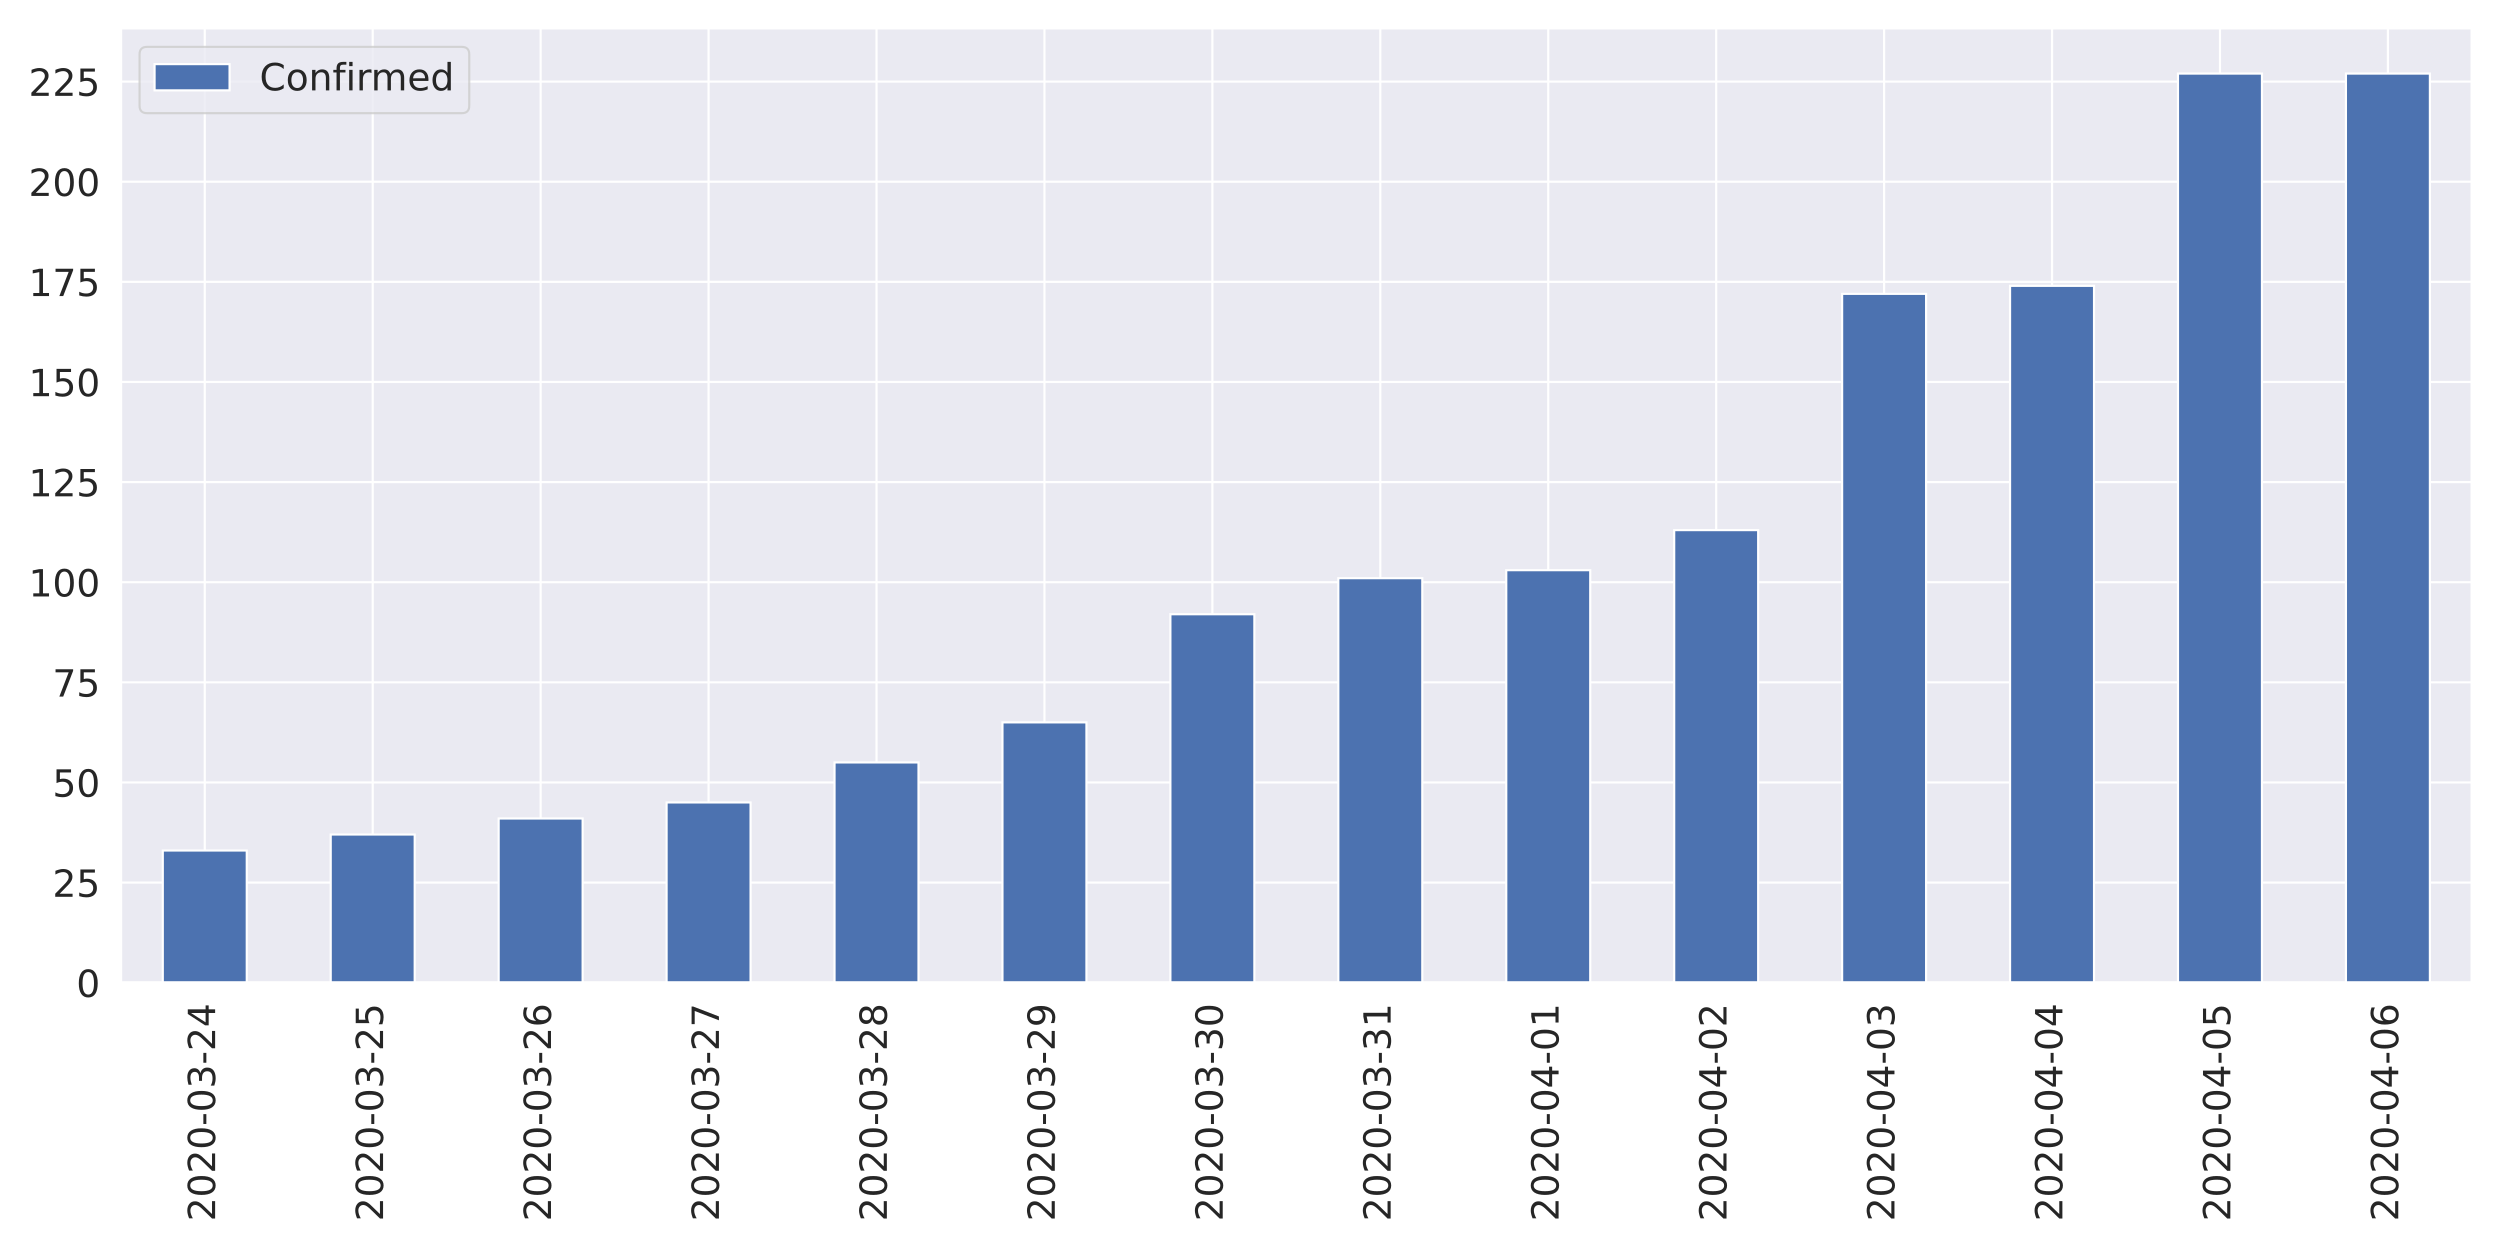
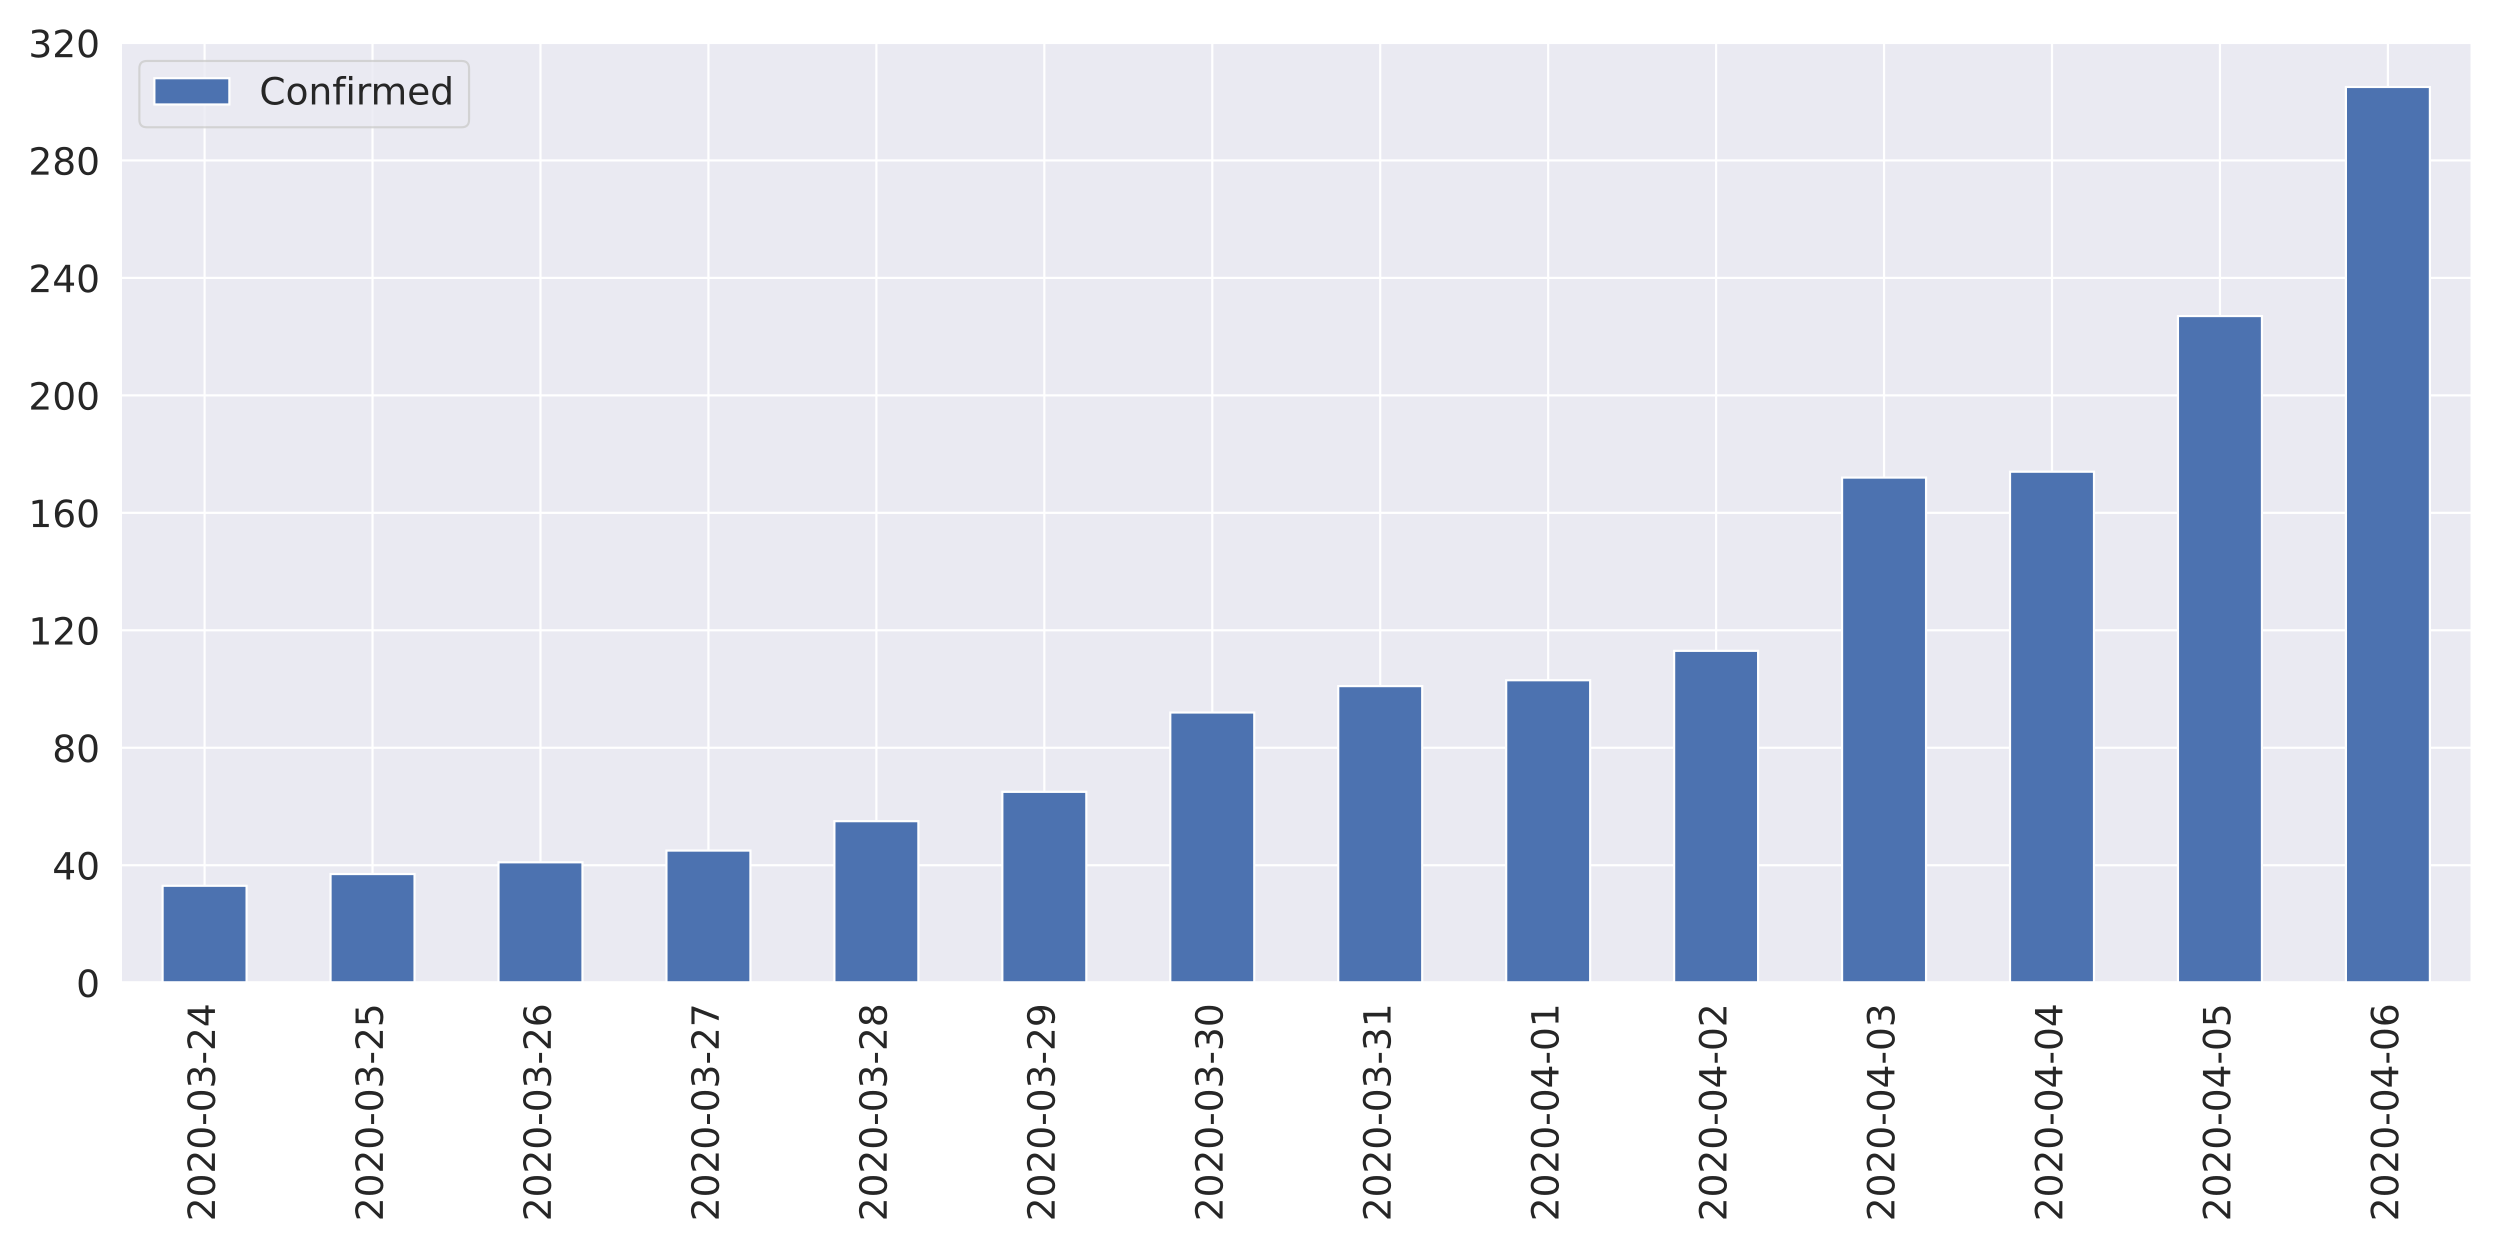
<svg xmlns="http://www.w3.org/2000/svg" xmlns:xlink="http://www.w3.org/1999/xlink" height="576pt" version="1.1" viewBox="0 0 1152 576" width="1152pt">
  <defs>
    <style type="text/css">
*{stroke-linecap:butt;stroke-linejoin:round;}
  </style>
  </defs>
  <g id="figure_1">
    <g id="patch_1">
      <path d="M 0 576  L 1152 576  L 1152 0  L 0 0  z " style="fill:#ffffff;" />
    </g>
    <g id="axes_1">
      <g id="patch_2">
-         <path d="M 55.67 452.83  L 1139.04 452.83  L 1139.04 12.96  L 55.67 12.96  z " style="fill:#eaeaf2;" />
+         <path d="M 55.58 452.83  L 1139.04 452.83  L 1139.04 19.454  L 55.58 19.454  z " style="fill:#eaeaf2;" />
      </g>
      <g id="matplotlib.axis_1">
        <g id="xtick_1">
          <g id="line2d_1">
-             <path clip-path="url(#p32ae984a57)" d="M 94.362 452.83  L 94.362 12.96  " style="fill:none;stroke:#ffffff;stroke-linecap:round;" />
+             <path clip-path="url(#p9ba14b7aa2)" d="M 94.275 452.83  L 94.275 19.454  " style="fill:none;stroke:#ffffff;stroke-linecap:round;" />
          </g>
          <g id="text_1">
            <defs>
              <path d="M 19.188 8.297  L 53.609 8.297  L 53.609 0  L 7.328 0  L 7.328 8.297  Q 12.938 14.109 22.625 23.891  Q 32.328 33.688 34.812 36.531  Q 39.547 41.844 41.422 45.531  Q 43.312 49.219 43.312 52.781  Q 43.312 58.594 39.234 62.25  Q 35.156 65.922 28.609 65.922  Q 23.969 65.922 18.812 64.312  Q 13.672 62.703 7.812 59.422  L 7.812 69.391  Q 13.766 71.781 18.938 73  Q 24.125 74.219 28.422 74.219  Q 39.75 74.219 46.484 68.547  Q 53.219 62.891 53.219 53.422  Q 53.219 48.922 51.531 44.891  Q 49.859 40.875 45.406 35.406  Q 44.188 33.984 37.641 27.219  Q 31.109 20.453 19.188 8.297  z " id="DejaVuSans-50" />
              <path d="M 31.781 66.406  Q 24.172 66.406 20.328 58.906  Q 16.5 51.422 16.5 36.375  Q 16.5 21.391 20.328 13.891  Q 24.172 6.391 31.781 6.391  Q 39.453 6.391 43.281 13.891  Q 47.125 21.391 47.125 36.375  Q 47.125 51.422 43.281 58.906  Q 39.453 66.406 31.781 66.406  z M 31.781 74.219  Q 44.047 74.219 50.516 64.516  Q 56.984 54.828 56.984 36.375  Q 56.984 17.969 50.516 8.266  Q 44.047 -1.422 31.781 -1.422  Q 19.531 -1.422 13.062 8.266  Q 6.594 17.969 6.594 36.375  Q 6.594 54.828 13.062 64.516  Q 19.531 74.219 31.781 74.219  z " id="DejaVuSans-48" />
              <path d="M 4.891 31.391  L 31.203 31.391  L 31.203 23.391  L 4.891 23.391  z " id="DejaVuSans-45" />
              <path d="M 40.578 39.312  Q 47.656 37.797 51.625 33  Q 55.609 28.219 55.609 21.188  Q 55.609 10.406 48.188 4.484  Q 40.766 -1.422 27.094 -1.422  Q 22.516 -1.422 17.656 -0.516  Q 12.797 0.391 7.625 2.203  L 7.625 11.719  Q 11.719 9.328 16.594 8.109  Q 21.484 6.891 26.812 6.891  Q 36.078 6.891 40.938 10.547  Q 45.797 14.203 45.797 21.188  Q 45.797 27.641 41.281 31.266  Q 36.766 34.906 28.719 34.906  L 20.219 34.906  L 20.219 43.016  L 29.109 43.016  Q 36.375 43.016 40.234 45.922  Q 44.094 48.828 44.094 54.297  Q 44.094 59.906 40.109 62.906  Q 36.141 65.922 28.719 65.922  Q 24.656 65.922 20.016 65.031  Q 15.375 64.156 9.812 62.312  L 9.812 71.094  Q 15.438 72.656 20.344 73.438  Q 25.25 74.219 29.594 74.219  Q 40.828 74.219 47.359 69.109  Q 53.906 64.016 53.906 55.328  Q 53.906 49.266 50.438 45.094  Q 46.969 40.922 40.578 39.312  z " id="DejaVuSans-51" />
              <path d="M 37.797 64.312  L 12.891 25.391  L 37.797 25.391  z M 35.203 72.906  L 47.609 72.906  L 47.609 25.391  L 58.016 25.391  L 58.016 17.188  L 47.609 17.188  L 47.609 0  L 37.797 0  L 37.797 17.188  L 4.891 17.188  L 4.891 26.703  z " id="DejaVuSans-52" />
            </defs>
-             <g style="fill:#262626;" transform="translate(99.12999 562.7538)rotate(-90)scale(0.1728 -0.1728)">
+             <g style="fill:#262626;" transform="translate(99.0432 562.7538)rotate(-90)scale(0.1728 -0.1728)">
              <use xlink:href="#DejaVuSans-50" />
              <use x="63.623" xlink:href="#DejaVuSans-48" />
              <use x="127.246" xlink:href="#DejaVuSans-50" />
              <use x="190.869" xlink:href="#DejaVuSans-48" />
              <use x="254.492" xlink:href="#DejaVuSans-45" />
              <use x="290.576" xlink:href="#DejaVuSans-48" />
              <use x="354.199" xlink:href="#DejaVuSans-51" />
              <use x="417.822" xlink:href="#DejaVuSans-45" />
              <use x="453.906" xlink:href="#DejaVuSans-50" />
              <use x="517.529" xlink:href="#DejaVuSans-52" />
            </g>
          </g>
        </g>
        <g id="xtick_2">
          <g id="line2d_2">
-             <path clip-path="url(#p32ae984a57)" d="M 171.745 452.83  L 171.745 12.96  " style="fill:none;stroke:#ffffff;stroke-linecap:round;" />
+             <path clip-path="url(#p9ba14b7aa2)" d="M 171.665 452.83  L 171.665 19.454  " style="fill:none;stroke:#ffffff;stroke-linecap:round;" />
          </g>
          <g id="text_2">
            <defs>
              <path d="M 10.797 72.906  L 49.516 72.906  L 49.516 64.594  L 19.828 64.594  L 19.828 46.734  Q 21.969 47.469 24.109 47.828  Q 26.266 48.188 28.422 48.188  Q 40.625 48.188 47.75 41.5  Q 54.891 34.812 54.891 23.391  Q 54.891 11.625 47.562 5.094  Q 40.234 -1.422 26.906 -1.422  Q 22.312 -1.422 17.547 -0.641  Q 12.797 0.141 7.719 1.703  L 7.719 11.625  Q 12.109 9.234 16.797 8.062  Q 21.484 6.891 26.703 6.891  Q 35.156 6.891 40.078 11.328  Q 45.016 15.766 45.016 23.391  Q 45.016 31 40.078 35.438  Q 35.156 39.891 26.703 39.891  Q 22.75 39.891 18.812 39.016  Q 14.891 38.141 10.797 36.281  z " id="DejaVuSans-53" />
            </defs>
-             <g style="fill:#262626;" transform="translate(176.5136 562.7538)rotate(-90)scale(0.1728 -0.1728)">
+             <g style="fill:#262626;" transform="translate(176.4332 562.7538)rotate(-90)scale(0.1728 -0.1728)">
              <use xlink:href="#DejaVuSans-50" />
              <use x="63.623" xlink:href="#DejaVuSans-48" />
              <use x="127.246" xlink:href="#DejaVuSans-50" />
              <use x="190.869" xlink:href="#DejaVuSans-48" />
              <use x="254.492" xlink:href="#DejaVuSans-45" />
              <use x="290.576" xlink:href="#DejaVuSans-48" />
              <use x="354.199" xlink:href="#DejaVuSans-51" />
              <use x="417.822" xlink:href="#DejaVuSans-45" />
              <use x="453.906" xlink:href="#DejaVuSans-50" />
              <use x="517.529" xlink:href="#DejaVuSans-53" />
            </g>
          </g>
        </g>
        <g id="xtick_3">
          <g id="line2d_3">
-             <path clip-path="url(#p32ae984a57)" d="M 249.129 452.83  L 249.129 12.96  " style="fill:none;stroke:#ffffff;stroke-linecap:round;" />
+             <path clip-path="url(#p9ba14b7aa2)" d="M 249.055 452.83  L 249.055 19.454  " style="fill:none;stroke:#ffffff;stroke-linecap:round;" />
          </g>
          <g id="text_3">
            <defs>
              <path d="M 33.016 40.375  Q 26.375 40.375 22.484 35.828  Q 18.609 31.297 18.609 23.391  Q 18.609 15.531 22.484 10.953  Q 26.375 6.391 33.016 6.391  Q 39.656 6.391 43.531 10.953  Q 47.406 15.531 47.406 23.391  Q 47.406 31.297 43.531 35.828  Q 39.656 40.375 33.016 40.375  z M 52.594 71.297  L 52.594 62.312  Q 48.875 64.062 45.094 64.984  Q 41.312 65.922 37.594 65.922  Q 27.828 65.922 22.672 59.328  Q 17.531 52.734 16.797 39.406  Q 19.672 43.656 24.016 45.922  Q 28.375 48.188 33.594 48.188  Q 44.578 48.188 50.953 41.516  Q 57.328 34.859 57.328 23.391  Q 57.328 12.156 50.688 5.359  Q 44.047 -1.422 33.016 -1.422  Q 20.359 -1.422 13.672 8.266  Q 6.984 17.969 6.984 36.375  Q 6.984 53.656 15.188 63.938  Q 23.391 74.219 37.203 74.219  Q 40.922 74.219 44.703 73.484  Q 48.484 72.75 52.594 71.297  z " id="DejaVuSans-54" />
            </defs>
-             <g style="fill:#262626;" transform="translate(253.8971 562.7538)rotate(-90)scale(0.1728 -0.1728)">
+             <g style="fill:#262626;" transform="translate(253.8232 562.7538)rotate(-90)scale(0.1728 -0.1728)">
              <use xlink:href="#DejaVuSans-50" />
              <use x="63.623" xlink:href="#DejaVuSans-48" />
              <use x="127.246" xlink:href="#DejaVuSans-50" />
              <use x="190.869" xlink:href="#DejaVuSans-48" />
              <use x="254.492" xlink:href="#DejaVuSans-45" />
              <use x="290.576" xlink:href="#DejaVuSans-48" />
              <use x="354.199" xlink:href="#DejaVuSans-51" />
              <use x="417.822" xlink:href="#DejaVuSans-45" />
              <use x="453.906" xlink:href="#DejaVuSans-50" />
              <use x="517.529" xlink:href="#DejaVuSans-54" />
            </g>
          </g>
        </g>
        <g id="xtick_4">
          <g id="line2d_4">
-             <path clip-path="url(#p32ae984a57)" d="M 326.512 452.83  L 326.512 12.96  " style="fill:none;stroke:#ffffff;stroke-linecap:round;" />
+             <path clip-path="url(#p9ba14b7aa2)" d="M 326.445 452.83  L 326.445 19.454  " style="fill:none;stroke:#ffffff;stroke-linecap:round;" />
          </g>
          <g id="text_4">
            <defs>
              <path d="M 8.203 72.906  L 55.078 72.906  L 55.078 68.703  L 28.609 0  L 18.312 0  L 43.219 64.594  L 8.203 64.594  z " id="DejaVuSans-55" />
            </defs>
-             <g style="fill:#262626;" transform="translate(331.2807 562.7538)rotate(-90)scale(0.1728 -0.1728)">
+             <g style="fill:#262626;" transform="translate(331.2132 562.7538)rotate(-90)scale(0.1728 -0.1728)">
              <use xlink:href="#DejaVuSans-50" />
              <use x="63.623" xlink:href="#DejaVuSans-48" />
              <use x="127.246" xlink:href="#DejaVuSans-50" />
              <use x="190.869" xlink:href="#DejaVuSans-48" />
              <use x="254.492" xlink:href="#DejaVuSans-45" />
              <use x="290.576" xlink:href="#DejaVuSans-48" />
              <use x="354.199" xlink:href="#DejaVuSans-51" />
              <use x="417.822" xlink:href="#DejaVuSans-45" />
              <use x="453.906" xlink:href="#DejaVuSans-50" />
              <use x="517.529" xlink:href="#DejaVuSans-55" />
            </g>
          </g>
        </g>
        <g id="xtick_5">
          <g id="line2d_5">
-             <path clip-path="url(#p32ae984a57)" d="M 403.896 452.83  L 403.896 12.96  " style="fill:none;stroke:#ffffff;stroke-linecap:round;" />
+             <path clip-path="url(#p9ba14b7aa2)" d="M 403.835 452.83  L 403.835 19.454  " style="fill:none;stroke:#ffffff;stroke-linecap:round;" />
          </g>
          <g id="text_5">
            <defs>
              <path d="M 31.781 34.625  Q 24.75 34.625 20.719 30.859  Q 16.703 27.094 16.703 20.516  Q 16.703 13.922 20.719 10.156  Q 24.75 6.391 31.781 6.391  Q 38.812 6.391 42.859 10.172  Q 46.922 13.969 46.922 20.516  Q 46.922 27.094 42.891 30.859  Q 38.875 34.625 31.781 34.625  z M 21.922 38.812  Q 15.578 40.375 12.031 44.719  Q 8.5 49.078 8.5 55.328  Q 8.5 64.062 14.719 69.141  Q 20.953 74.219 31.781 74.219  Q 42.672 74.219 48.875 69.141  Q 55.078 64.062 55.078 55.328  Q 55.078 49.078 51.531 44.719  Q 48 40.375 41.703 38.812  Q 48.828 37.156 52.797 32.312  Q 56.781 27.484 56.781 20.516  Q 56.781 9.906 50.312 4.234  Q 43.844 -1.422 31.781 -1.422  Q 19.734 -1.422 13.25 4.234  Q 6.781 9.906 6.781 20.516  Q 6.781 27.484 10.781 32.312  Q 14.797 37.156 21.922 38.812  z M 18.312 54.391  Q 18.312 48.734 21.844 45.562  Q 25.391 42.391 31.781 42.391  Q 38.141 42.391 41.719 45.562  Q 45.312 48.734 45.312 54.391  Q 45.312 60.062 41.719 63.234  Q 38.141 66.406 31.781 66.406  Q 25.391 66.406 21.844 63.234  Q 18.312 60.062 18.312 54.391  z " id="DejaVuSans-56" />
            </defs>
-             <g style="fill:#262626;" transform="translate(408.6643 562.7538)rotate(-90)scale(0.1728 -0.1728)">
+             <g style="fill:#262626;" transform="translate(408.6032 562.7538)rotate(-90)scale(0.1728 -0.1728)">
              <use xlink:href="#DejaVuSans-50" />
              <use x="63.623" xlink:href="#DejaVuSans-48" />
              <use x="127.246" xlink:href="#DejaVuSans-50" />
              <use x="190.869" xlink:href="#DejaVuSans-48" />
              <use x="254.492" xlink:href="#DejaVuSans-45" />
              <use x="290.576" xlink:href="#DejaVuSans-48" />
              <use x="354.199" xlink:href="#DejaVuSans-51" />
              <use x="417.822" xlink:href="#DejaVuSans-45" />
              <use x="453.906" xlink:href="#DejaVuSans-50" />
              <use x="517.529" xlink:href="#DejaVuSans-56" />
            </g>
          </g>
        </g>
        <g id="xtick_6">
          <g id="line2d_6">
-             <path clip-path="url(#p32ae984a57)" d="M 481.28 452.83  L 481.28 12.96  " style="fill:none;stroke:#ffffff;stroke-linecap:round;" />
+             <path clip-path="url(#p9ba14b7aa2)" d="M 481.225 452.83  L 481.225 19.454  " style="fill:none;stroke:#ffffff;stroke-linecap:round;" />
          </g>
          <g id="text_6">
            <defs>
              <path d="M 10.984 1.516  L 10.984 10.5  Q 14.703 8.734 18.5 7.812  Q 22.312 6.891 25.984 6.891  Q 35.75 6.891 40.891 13.453  Q 46.047 20.016 46.781 33.406  Q 43.953 29.203 39.594 26.953  Q 35.25 24.703 29.984 24.703  Q 19.047 24.703 12.672 31.312  Q 6.297 37.938 6.297 49.422  Q 6.297 60.641 12.938 67.422  Q 19.578 74.219 30.609 74.219  Q 43.266 74.219 49.922 64.516  Q 56.594 54.828 56.594 36.375  Q 56.594 19.141 48.406 8.859  Q 40.234 -1.422 26.422 -1.422  Q 22.703 -1.422 18.891 -0.688  Q 15.094 0.047 10.984 1.516  z M 30.609 32.422  Q 37.25 32.422 41.125 36.953  Q 45.016 41.5 45.016 49.422  Q 45.016 57.281 41.125 61.844  Q 37.25 66.406 30.609 66.406  Q 23.969 66.406 20.094 61.844  Q 16.219 57.281 16.219 49.422  Q 16.219 41.5 20.094 36.953  Q 23.969 32.422 30.609 32.422  z " id="DejaVuSans-57" />
            </defs>
-             <g style="fill:#262626;" transform="translate(486.0478 562.7538)rotate(-90)scale(0.1728 -0.1728)">
+             <g style="fill:#262626;" transform="translate(485.9932 562.7538)rotate(-90)scale(0.1728 -0.1728)">
              <use xlink:href="#DejaVuSans-50" />
              <use x="63.623" xlink:href="#DejaVuSans-48" />
              <use x="127.246" xlink:href="#DejaVuSans-50" />
              <use x="190.869" xlink:href="#DejaVuSans-48" />
              <use x="254.492" xlink:href="#DejaVuSans-45" />
              <use x="290.576" xlink:href="#DejaVuSans-48" />
              <use x="354.199" xlink:href="#DejaVuSans-51" />
              <use x="417.822" xlink:href="#DejaVuSans-45" />
              <use x="453.906" xlink:href="#DejaVuSans-50" />
              <use x="517.529" xlink:href="#DejaVuSans-57" />
            </g>
          </g>
        </g>
        <g id="xtick_7">
          <g id="line2d_7">
-             <path clip-path="url(#p32ae984a57)" d="M 558.663 452.83  L 558.663 12.96  " style="fill:none;stroke:#ffffff;stroke-linecap:round;" />
+             <path clip-path="url(#p9ba14b7aa2)" d="M 558.615 452.83  L 558.615 19.454  " style="fill:none;stroke:#ffffff;stroke-linecap:round;" />
          </g>
          <g id="text_7">
-             <g style="fill:#262626;" transform="translate(563.4314 562.7538)rotate(-90)scale(0.1728 -0.1728)">
+             <g style="fill:#262626;" transform="translate(563.3832 562.7538)rotate(-90)scale(0.1728 -0.1728)">
              <use xlink:href="#DejaVuSans-50" />
              <use x="63.623" xlink:href="#DejaVuSans-48" />
              <use x="127.246" xlink:href="#DejaVuSans-50" />
              <use x="190.869" xlink:href="#DejaVuSans-48" />
              <use x="254.492" xlink:href="#DejaVuSans-45" />
              <use x="290.576" xlink:href="#DejaVuSans-48" />
              <use x="354.199" xlink:href="#DejaVuSans-51" />
              <use x="417.822" xlink:href="#DejaVuSans-45" />
              <use x="453.906" xlink:href="#DejaVuSans-51" />
              <use x="517.529" xlink:href="#DejaVuSans-48" />
            </g>
          </g>
        </g>
        <g id="xtick_8">
          <g id="line2d_8">
-             <path clip-path="url(#p32ae984a57)" d="M 636.047 452.83  L 636.047 12.96  " style="fill:none;stroke:#ffffff;stroke-linecap:round;" />
+             <path clip-path="url(#p9ba14b7aa2)" d="M 636.005 452.83  L 636.005 19.454  " style="fill:none;stroke:#ffffff;stroke-linecap:round;" />
          </g>
          <g id="text_8">
            <defs>
              <path d="M 12.406 8.297  L 28.516 8.297  L 28.516 63.922  L 10.984 60.406  L 10.984 69.391  L 28.422 72.906  L 38.281 72.906  L 38.281 8.297  L 54.391 8.297  L 54.391 0  L 12.406 0  z " id="DejaVuSans-49" />
            </defs>
-             <g style="fill:#262626;" transform="translate(640.815 562.7538)rotate(-90)scale(0.1728 -0.1728)">
+             <g style="fill:#262626;" transform="translate(640.7732 562.7538)rotate(-90)scale(0.1728 -0.1728)">
              <use xlink:href="#DejaVuSans-50" />
              <use x="63.623" xlink:href="#DejaVuSans-48" />
              <use x="127.246" xlink:href="#DejaVuSans-50" />
              <use x="190.869" xlink:href="#DejaVuSans-48" />
              <use x="254.492" xlink:href="#DejaVuSans-45" />
              <use x="290.576" xlink:href="#DejaVuSans-48" />
              <use x="354.199" xlink:href="#DejaVuSans-51" />
              <use x="417.822" xlink:href="#DejaVuSans-45" />
              <use x="453.906" xlink:href="#DejaVuSans-51" />
              <use x="517.529" xlink:href="#DejaVuSans-49" />
            </g>
          </g>
        </g>
        <g id="xtick_9">
          <g id="line2d_9">
-             <path clip-path="url(#p32ae984a57)" d="M 713.43 452.83  L 713.43 12.96  " style="fill:none;stroke:#ffffff;stroke-linecap:round;" />
+             <path clip-path="url(#p9ba14b7aa2)" d="M 713.395 452.83  L 713.395 19.454  " style="fill:none;stroke:#ffffff;stroke-linecap:round;" />
          </g>
          <g id="text_9">
-             <g style="fill:#262626;" transform="translate(718.1986 562.7538)rotate(-90)scale(0.1728 -0.1728)">
+             <g style="fill:#262626;" transform="translate(718.1632 562.7538)rotate(-90)scale(0.1728 -0.1728)">
              <use xlink:href="#DejaVuSans-50" />
              <use x="63.623" xlink:href="#DejaVuSans-48" />
              <use x="127.246" xlink:href="#DejaVuSans-50" />
              <use x="190.869" xlink:href="#DejaVuSans-48" />
              <use x="254.492" xlink:href="#DejaVuSans-45" />
              <use x="290.576" xlink:href="#DejaVuSans-48" />
              <use x="354.199" xlink:href="#DejaVuSans-52" />
              <use x="417.822" xlink:href="#DejaVuSans-45" />
              <use x="453.906" xlink:href="#DejaVuSans-48" />
              <use x="517.529" xlink:href="#DejaVuSans-49" />
            </g>
          </g>
        </g>
        <g id="xtick_10">
          <g id="line2d_10">
-             <path clip-path="url(#p32ae984a57)" d="M 790.814 452.83  L 790.814 12.96  " style="fill:none;stroke:#ffffff;stroke-linecap:round;" />
+             <path clip-path="url(#p9ba14b7aa2)" d="M 790.785 452.83  L 790.785 19.454  " style="fill:none;stroke:#ffffff;stroke-linecap:round;" />
          </g>
          <g id="text_10">
-             <g style="fill:#262626;" transform="translate(795.5821 562.7538)rotate(-90)scale(0.1728 -0.1728)">
+             <g style="fill:#262626;" transform="translate(795.5532 562.7538)rotate(-90)scale(0.1728 -0.1728)">
              <use xlink:href="#DejaVuSans-50" />
              <use x="63.623" xlink:href="#DejaVuSans-48" />
              <use x="127.246" xlink:href="#DejaVuSans-50" />
              <use x="190.869" xlink:href="#DejaVuSans-48" />
              <use x="254.492" xlink:href="#DejaVuSans-45" />
              <use x="290.576" xlink:href="#DejaVuSans-48" />
              <use x="354.199" xlink:href="#DejaVuSans-52" />
              <use x="417.822" xlink:href="#DejaVuSans-45" />
              <use x="453.906" xlink:href="#DejaVuSans-48" />
              <use x="517.529" xlink:href="#DejaVuSans-50" />
            </g>
          </g>
        </g>
        <g id="xtick_11">
          <g id="line2d_11">
-             <path clip-path="url(#p32ae984a57)" d="M 868.197 452.83  L 868.197 12.96  " style="fill:none;stroke:#ffffff;stroke-linecap:round;" />
+             <path clip-path="url(#p9ba14b7aa2)" d="M 868.175 452.83  L 868.175 19.454  " style="fill:none;stroke:#ffffff;stroke-linecap:round;" />
          </g>
          <g id="text_11">
-             <g style="fill:#262626;" transform="translate(872.9657 562.7538)rotate(-90)scale(0.1728 -0.1728)">
+             <g style="fill:#262626;" transform="translate(872.9432 562.7538)rotate(-90)scale(0.1728 -0.1728)">
              <use xlink:href="#DejaVuSans-50" />
              <use x="63.623" xlink:href="#DejaVuSans-48" />
              <use x="127.246" xlink:href="#DejaVuSans-50" />
              <use x="190.869" xlink:href="#DejaVuSans-48" />
              <use x="254.492" xlink:href="#DejaVuSans-45" />
              <use x="290.576" xlink:href="#DejaVuSans-48" />
              <use x="354.199" xlink:href="#DejaVuSans-52" />
              <use x="417.822" xlink:href="#DejaVuSans-45" />
              <use x="453.906" xlink:href="#DejaVuSans-48" />
              <use x="517.529" xlink:href="#DejaVuSans-51" />
            </g>
          </g>
        </g>
        <g id="xtick_12">
          <g id="line2d_12">
-             <path clip-path="url(#p32ae984a57)" d="M 945.581 452.83  L 945.581 12.96  " style="fill:none;stroke:#ffffff;stroke-linecap:round;" />
+             <path clip-path="url(#p9ba14b7aa2)" d="M 945.565 452.83  L 945.565 19.454  " style="fill:none;stroke:#ffffff;stroke-linecap:round;" />
          </g>
          <g id="text_12">
-             <g style="fill:#262626;" transform="translate(950.3493 562.7538)rotate(-90)scale(0.1728 -0.1728)">
+             <g style="fill:#262626;" transform="translate(950.3332 562.7538)rotate(-90)scale(0.1728 -0.1728)">
              <use xlink:href="#DejaVuSans-50" />
              <use x="63.623" xlink:href="#DejaVuSans-48" />
              <use x="127.246" xlink:href="#DejaVuSans-50" />
              <use x="190.869" xlink:href="#DejaVuSans-48" />
              <use x="254.492" xlink:href="#DejaVuSans-45" />
              <use x="290.576" xlink:href="#DejaVuSans-48" />
              <use x="354.199" xlink:href="#DejaVuSans-52" />
              <use x="417.822" xlink:href="#DejaVuSans-45" />
              <use x="453.906" xlink:href="#DejaVuSans-48" />
              <use x="517.529" xlink:href="#DejaVuSans-52" />
            </g>
          </g>
        </g>
        <g id="xtick_13">
          <g id="line2d_13">
-             <path clip-path="url(#p32ae984a57)" d="M 1022.965 452.83  L 1022.965 12.96  " style="fill:none;stroke:#ffffff;stroke-linecap:round;" />
+             <path clip-path="url(#p9ba14b7aa2)" d="M 1022.955 452.83  L 1022.955 19.454  " style="fill:none;stroke:#ffffff;stroke-linecap:round;" />
          </g>
          <g id="text_13">
-             <g style="fill:#262626;" transform="translate(1027.733 562.7538)rotate(-90)scale(0.1728 -0.1728)">
+             <g style="fill:#262626;" transform="translate(1027.723 562.7538)rotate(-90)scale(0.1728 -0.1728)">
              <use xlink:href="#DejaVuSans-50" />
              <use x="63.623" xlink:href="#DejaVuSans-48" />
              <use x="127.246" xlink:href="#DejaVuSans-50" />
              <use x="190.869" xlink:href="#DejaVuSans-48" />
              <use x="254.492" xlink:href="#DejaVuSans-45" />
              <use x="290.576" xlink:href="#DejaVuSans-48" />
              <use x="354.199" xlink:href="#DejaVuSans-52" />
              <use x="417.822" xlink:href="#DejaVuSans-45" />
              <use x="453.906" xlink:href="#DejaVuSans-48" />
              <use x="517.529" xlink:href="#DejaVuSans-53" />
            </g>
          </g>
        </g>
        <g id="xtick_14">
          <g id="line2d_14">
-             <path clip-path="url(#p32ae984a57)" d="M 1100.348 452.83  L 1100.348 12.96  " style="fill:none;stroke:#ffffff;stroke-linecap:round;" />
+             <path clip-path="url(#p9ba14b7aa2)" d="M 1100.345 452.83  L 1100.345 19.454  " style="fill:none;stroke:#ffffff;stroke-linecap:round;" />
          </g>
          <g id="text_14">
-             <g style="fill:#262626;" transform="translate(1105.116 562.7538)rotate(-90)scale(0.1728 -0.1728)">
+             <g style="fill:#262626;" transform="translate(1105.113 562.7538)rotate(-90)scale(0.1728 -0.1728)">
              <use xlink:href="#DejaVuSans-50" />
              <use x="63.623" xlink:href="#DejaVuSans-48" />
              <use x="127.246" xlink:href="#DejaVuSans-50" />
              <use x="190.869" xlink:href="#DejaVuSans-48" />
              <use x="254.492" xlink:href="#DejaVuSans-45" />
              <use x="290.576" xlink:href="#DejaVuSans-48" />
              <use x="354.199" xlink:href="#DejaVuSans-52" />
              <use x="417.822" xlink:href="#DejaVuSans-45" />
              <use x="453.906" xlink:href="#DejaVuSans-48" />
              <use x="517.529" xlink:href="#DejaVuSans-54" />
            </g>
          </g>
        </g>
      </g>
      <g id="matplotlib.axis_2">
        <g id="ytick_1">
          <g id="line2d_15">
-             <path clip-path="url(#p32ae984a57)" d="M 55.67 452.83  L 1139.04 452.83  " style="fill:none;stroke:#ffffff;stroke-linecap:round;" />
+             <path clip-path="url(#p9ba14b7aa2)" d="M 55.58 452.83  L 1139.04 452.83  " style="fill:none;stroke:#ffffff;stroke-linecap:round;" />
          </g>
          <g id="text_15">
-             <g style="fill:#262626;" transform="translate(35.1756 459.3951)scale(0.1728 -0.1728)">
+             <g style="fill:#262626;" transform="translate(35.0856 459.3951)scale(0.1728 -0.1728)">
              <use xlink:href="#DejaVuSans-48" />
            </g>
          </g>
        </g>
        <g id="ytick_2">
          <g id="line2d_16">
-             <path clip-path="url(#p32ae984a57)" d="M 55.67 406.693  L 1139.04 406.693  " style="fill:none;stroke:#ffffff;stroke-linecap:round;" />
+             <path clip-path="url(#p9ba14b7aa2)" d="M 55.58 398.7  L 1139.04 398.7  " style="fill:none;stroke:#ffffff;stroke-linecap:round;" />
          </g>
          <g id="text_16">
-             <g style="fill:#262626;" transform="translate(24.1812 413.2581)scale(0.1728 -0.1728)">
-               <use xlink:href="#DejaVuSans-50" />
-               <use x="63.623" xlink:href="#DejaVuSans-53" />
+             <g style="fill:#262626;" transform="translate(24.0912 405.2653)scale(0.1728 -0.1728)">
+               <use xlink:href="#DejaVuSans-52" />
+               <use x="63.623" xlink:href="#DejaVuSans-48" />
            </g>
          </g>
        </g>
        <g id="ytick_3">
          <g id="line2d_17">
-             <path clip-path="url(#p32ae984a57)" d="M 55.67 360.556  L 1139.04 360.556  " style="fill:none;stroke:#ffffff;stroke-linecap:round;" />
+             <path clip-path="url(#p9ba14b7aa2)" d="M 55.58 344.571  L 1139.04 344.571  " style="fill:none;stroke:#ffffff;stroke-linecap:round;" />
          </g>
          <g id="text_17">
-             <g style="fill:#262626;" transform="translate(24.1812 367.1211)scale(0.1728 -0.1728)">
-               <use xlink:href="#DejaVuSans-53" />
+             <g style="fill:#262626;" transform="translate(24.0912 351.1356)scale(0.1728 -0.1728)">
+               <use xlink:href="#DejaVuSans-56" />
              <use x="63.623" xlink:href="#DejaVuSans-48" />
            </g>
          </g>
        </g>
        <g id="ytick_4">
          <g id="line2d_18">
-             <path clip-path="url(#p32ae984a57)" d="M 55.67 314.419  L 1139.04 314.419  " style="fill:none;stroke:#ffffff;stroke-linecap:round;" />
+             <path clip-path="url(#p9ba14b7aa2)" d="M 55.58 290.441  L 1139.04 290.441  " style="fill:none;stroke:#ffffff;stroke-linecap:round;" />
          </g>
          <g id="text_18">
-             <g style="fill:#262626;" transform="translate(24.1812 320.9841)scale(0.1728 -0.1728)">
-               <use xlink:href="#DejaVuSans-55" />
-               <use x="63.623" xlink:href="#DejaVuSans-53" />
+             <g style="fill:#262626;" transform="translate(13.0968 297.0058)scale(0.1728 -0.1728)">
+               <use xlink:href="#DejaVuSans-49" />
+               <use x="63.623" xlink:href="#DejaVuSans-50" />
+               <use x="127.246" xlink:href="#DejaVuSans-48" />
            </g>
          </g>
        </g>
        <g id="ytick_5">
          <g id="line2d_19">
-             <path clip-path="url(#p32ae984a57)" d="M 55.67 268.282  L 1139.04 268.282  " style="fill:none;stroke:#ffffff;stroke-linecap:round;" />
+             <path clip-path="url(#p9ba14b7aa2)" d="M 55.58 236.311  L 1139.04 236.311  " style="fill:none;stroke:#ffffff;stroke-linecap:round;" />
          </g>
          <g id="text_19">
-             <g style="fill:#262626;" transform="translate(13.1868 274.8471)scale(0.1728 -0.1728)">
+             <g style="fill:#262626;" transform="translate(13.0968 242.8761)scale(0.1728 -0.1728)">
              <use xlink:href="#DejaVuSans-49" />
-               <use x="63.623" xlink:href="#DejaVuSans-48" />
+               <use x="63.623" xlink:href="#DejaVuSans-54" />
              <use x="127.246" xlink:href="#DejaVuSans-48" />
            </g>
          </g>
        </g>
        <g id="ytick_6">
          <g id="line2d_20">
-             <path clip-path="url(#p32ae984a57)" d="M 55.67 222.145  L 1139.04 222.145  " style="fill:none;stroke:#ffffff;stroke-linecap:round;" />
+             <path clip-path="url(#p9ba14b7aa2)" d="M 55.58 182.181  L 1139.04 182.181  " style="fill:none;stroke:#ffffff;stroke-linecap:round;" />
          </g>
          <g id="text_20">
-             <g style="fill:#262626;" transform="translate(13.1868 228.7101)scale(0.1728 -0.1728)">
-               <use xlink:href="#DejaVuSans-49" />
-               <use x="63.623" xlink:href="#DejaVuSans-50" />
-               <use x="127.246" xlink:href="#DejaVuSans-53" />
+             <g style="fill:#262626;" transform="translate(13.0968 188.7464)scale(0.1728 -0.1728)">
+               <use xlink:href="#DejaVuSans-50" />
+               <use x="63.623" xlink:href="#DejaVuSans-48" />
+               <use x="127.246" xlink:href="#DejaVuSans-48" />
            </g>
          </g>
        </g>
        <g id="ytick_7">
          <g id="line2d_21">
-             <path clip-path="url(#p32ae984a57)" d="M 55.67 176.008  L 1139.04 176.008  " style="fill:none;stroke:#ffffff;stroke-linecap:round;" />
+             <path clip-path="url(#p9ba14b7aa2)" d="M 55.58 128.052  L 1139.04 128.052  " style="fill:none;stroke:#ffffff;stroke-linecap:round;" />
          </g>
          <g id="text_21">
-             <g style="fill:#262626;" transform="translate(13.1868 182.5731)scale(0.1728 -0.1728)">
-               <use xlink:href="#DejaVuSans-49" />
-               <use x="63.623" xlink:href="#DejaVuSans-53" />
+             <g style="fill:#262626;" transform="translate(13.0968 134.6166)scale(0.1728 -0.1728)">
+               <use xlink:href="#DejaVuSans-50" />
+               <use x="63.623" xlink:href="#DejaVuSans-52" />
              <use x="127.246" xlink:href="#DejaVuSans-48" />
            </g>
          </g>
        </g>
        <g id="ytick_8">
          <g id="line2d_22">
-             <path clip-path="url(#p32ae984a57)" d="M 55.67 129.871  L 1139.04 129.871  " style="fill:none;stroke:#ffffff;stroke-linecap:round;" />
+             <path clip-path="url(#p9ba14b7aa2)" d="M 55.58 73.922  L 1139.04 73.922  " style="fill:none;stroke:#ffffff;stroke-linecap:round;" />
          </g>
          <g id="text_22">
-             <g style="fill:#262626;" transform="translate(13.1868 136.4362)scale(0.1728 -0.1728)">
-               <use xlink:href="#DejaVuSans-49" />
-               <use x="63.623" xlink:href="#DejaVuSans-55" />
-               <use x="127.246" xlink:href="#DejaVuSans-53" />
+             <g style="fill:#262626;" transform="translate(13.0968 80.48687)scale(0.1728 -0.1728)">
+               <use xlink:href="#DejaVuSans-50" />
+               <use x="63.623" xlink:href="#DejaVuSans-56" />
+               <use x="127.246" xlink:href="#DejaVuSans-48" />
            </g>
          </g>
        </g>
        <g id="ytick_9">
          <g id="line2d_23">
-             <path clip-path="url(#p32ae984a57)" d="M 55.67 83.734  L 1139.04 83.734  " style="fill:none;stroke:#ffffff;stroke-linecap:round;" />
+             <path clip-path="url(#p9ba14b7aa2)" d="M 55.58 19.792  L 1139.04 19.792  " style="fill:none;stroke:#ffffff;stroke-linecap:round;" />
          </g>
          <g id="text_23">
-             <g style="fill:#262626;" transform="translate(13.1868 90.29918)scale(0.1728 -0.1728)">
-               <use xlink:href="#DejaVuSans-50" />
-               <use x="63.623" xlink:href="#DejaVuSans-48" />
+             <g style="fill:#262626;" transform="translate(13.0968 26.35713)scale(0.1728 -0.1728)">
+               <use xlink:href="#DejaVuSans-51" />
+               <use x="63.623" xlink:href="#DejaVuSans-50" />
              <use x="127.246" xlink:href="#DejaVuSans-48" />
            </g>
          </g>
        </g>
-         <g id="ytick_10">
-           <g id="line2d_24">
-             <path clip-path="url(#p32ae984a57)" d="M 55.67 37.597  L 1139.04 37.597  " style="fill:none;stroke:#ffffff;stroke-linecap:round;" />
-           </g>
-           <g id="text_24">
-             <g style="fill:#262626;" transform="translate(13.1868 44.1622)scale(0.1728 -0.1728)">
-               <use xlink:href="#DejaVuSans-50" />
-               <use x="63.623" xlink:href="#DejaVuSans-50" />
-               <use x="127.246" xlink:href="#DejaVuSans-53" />
-             </g>
-           </g>
-         </g>
      </g>
      <g id="patch_3">
-         <path clip-path="url(#p32ae984a57)" d="M 75.016 452.83  L 113.708 452.83  L 113.708 391.929  L 75.016 391.929  z " style="fill:#4c72b0;stroke:#ffffff;stroke-linejoin:miter;" />
+         <path clip-path="url(#p9ba14b7aa2)" d="M 74.927 452.83  L 113.623 452.83  L 113.623 408.173  L 74.927 408.173  z " style="fill:#4c72b0;stroke:#ffffff;stroke-linejoin:miter;" />
      </g>
      <g id="patch_4">
-         <path clip-path="url(#p32ae984a57)" d="M 152.399 452.83  L 191.091 452.83  L 191.091 384.547  L 152.399 384.547  z " style="fill:#4c72b0;stroke:#ffffff;stroke-linejoin:miter;" />
+         <path clip-path="url(#p9ba14b7aa2)" d="M 152.317 452.83  L 191.012 452.83  L 191.012 402.76  L 152.317 402.76  z " style="fill:#4c72b0;stroke:#ffffff;stroke-linejoin:miter;" />
      </g>
      <g id="patch_5">
-         <path clip-path="url(#p32ae984a57)" d="M 229.783 452.83  L 268.475 452.83  L 268.475 377.165  L 229.783 377.165  z " style="fill:#4c72b0;stroke:#ffffff;stroke-linejoin:miter;" />
+         <path clip-path="url(#p9ba14b7aa2)" d="M 229.708 452.83  L 268.402 452.83  L 268.402 397.347  L 229.708 397.347  z " style="fill:#4c72b0;stroke:#ffffff;stroke-linejoin:miter;" />
      </g>
      <g id="patch_6">
-         <path clip-path="url(#p32ae984a57)" d="M 307.167 452.83  L 345.858 452.83  L 345.858 369.783  L 307.167 369.783  z " style="fill:#4c72b0;stroke:#ffffff;stroke-linejoin:miter;" />
+         <path clip-path="url(#p9ba14b7aa2)" d="M 307.098 452.83  L 345.793 452.83  L 345.793 391.934  L 307.098 391.934  z " style="fill:#4c72b0;stroke:#ffffff;stroke-linejoin:miter;" />
      </g>
      <g id="patch_7">
-         <path clip-path="url(#p32ae984a57)" d="M 384.55 452.83  L 423.242 452.83  L 423.242 351.329  L 384.55 351.329  z " style="fill:#4c72b0;stroke:#ffffff;stroke-linejoin:miter;" />
+         <path clip-path="url(#p9ba14b7aa2)" d="M 384.488 452.83  L 423.183 452.83  L 423.183 378.402  L 384.488 378.402  z " style="fill:#4c72b0;stroke:#ffffff;stroke-linejoin:miter;" />
      </g>
      <g id="patch_8">
-         <path clip-path="url(#p32ae984a57)" d="M 461.934 452.83  L 500.626 452.83  L 500.626 332.874  L 461.934 332.874  z " style="fill:#4c72b0;stroke:#ffffff;stroke-linejoin:miter;" />
+         <path clip-path="url(#p9ba14b7aa2)" d="M 461.877 452.83  L 500.572 452.83  L 500.572 364.869  L 461.877 364.869  z " style="fill:#4c72b0;stroke:#ffffff;stroke-linejoin:miter;" />
      </g>
      <g id="patch_9">
-         <path clip-path="url(#p32ae984a57)" d="M 539.317 452.83  L 578.009 452.83  L 578.009 283.046  L 539.317 283.046  z " style="fill:#4c72b0;stroke:#ffffff;stroke-linejoin:miter;" />
+         <path clip-path="url(#p9ba14b7aa2)" d="M 539.268 452.83  L 577.962 452.83  L 577.962 328.332  L 539.268 328.332  z " style="fill:#4c72b0;stroke:#ffffff;stroke-linejoin:miter;" />
      </g>
      <g id="patch_10">
-         <path clip-path="url(#p32ae984a57)" d="M 616.701 452.83  L 655.393 452.83  L 655.393 266.437  L 616.701 266.437  z " style="fill:#4c72b0;stroke:#ffffff;stroke-linejoin:miter;" />
+         <path clip-path="url(#p9ba14b7aa2)" d="M 616.658 452.83  L 655.352 452.83  L 655.352 316.152  L 616.658 316.152  z " style="fill:#4c72b0;stroke:#ffffff;stroke-linejoin:miter;" />
      </g>
      <g id="patch_11">
-         <path clip-path="url(#p32ae984a57)" d="M 694.084 452.83  L 732.776 452.83  L 732.776 262.746  L 694.084 262.746  z " style="fill:#4c72b0;stroke:#ffffff;stroke-linejoin:miter;" />
+         <path clip-path="url(#p9ba14b7aa2)" d="M 694.048 452.83  L 732.742 452.83  L 732.742 313.446  L 694.048 313.446  z " style="fill:#4c72b0;stroke:#ffffff;stroke-linejoin:miter;" />
      </g>
      <g id="patch_12">
-         <path clip-path="url(#p32ae984a57)" d="M 771.468 452.83  L 810.16 452.83  L 810.16 244.291  L 771.468 244.291  z " style="fill:#4c72b0;stroke:#ffffff;stroke-linejoin:miter;" />
+         <path clip-path="url(#p9ba14b7aa2)" d="M 771.438 452.83  L 810.133 452.83  L 810.133 299.913  L 771.438 299.913  z " style="fill:#4c72b0;stroke:#ffffff;stroke-linejoin:miter;" />
      </g>
      <g id="patch_13">
-         <path clip-path="url(#p32ae984a57)" d="M 848.852 452.83  L 887.543 452.83  L 887.543 135.408  L 848.852 135.408  z " style="fill:#4c72b0;stroke:#ffffff;stroke-linejoin:miter;" />
+         <path clip-path="url(#p9ba14b7aa2)" d="M 848.827 452.83  L 887.523 452.83  L 887.523 220.072  L 848.827 220.072  z " style="fill:#4c72b0;stroke:#ffffff;stroke-linejoin:miter;" />
      </g>
      <g id="patch_14">
-         <path clip-path="url(#p32ae984a57)" d="M 926.235 452.83  L 964.927 452.83  L 964.927 131.717  L 926.235 131.717  z " style="fill:#4c72b0;stroke:#ffffff;stroke-linejoin:miter;" />
+         <path clip-path="url(#p9ba14b7aa2)" d="M 926.217 452.83  L 964.913 452.83  L 964.913 217.366  L 926.217 217.366  z " style="fill:#4c72b0;stroke:#ffffff;stroke-linejoin:miter;" />
      </g>
      <g id="patch_15">
-         <path clip-path="url(#p32ae984a57)" d="M 1003.619 452.83  L 1042.311 452.83  L 1042.311 33.906  L 1003.619 33.906  z " style="fill:#4c72b0;stroke:#ffffff;stroke-linejoin:miter;" />
+         <path clip-path="url(#p9ba14b7aa2)" d="M 1003.607 452.83  L 1042.303 452.83  L 1042.303 145.644  L 1003.607 145.644  z " style="fill:#4c72b0;stroke:#ffffff;stroke-linejoin:miter;" />
      </g>
      <g id="patch_16">
-         <path clip-path="url(#p32ae984a57)" d="M 1081.002 452.83  L 1119.694 452.83  L 1119.694 33.906  L 1081.002 33.906  z " style="fill:#4c72b0;stroke:#ffffff;stroke-linejoin:miter;" />
+         <path clip-path="url(#p9ba14b7aa2)" d="M 1080.997 452.83  L 1119.693 452.83  L 1119.693 40.091  L 1080.997 40.091  z " style="fill:#4c72b0;stroke:#ffffff;stroke-linejoin:miter;" />
      </g>
      <g id="patch_17">
-         <path d="M 55.67 452.83  L 55.67 12.96  " style="fill:none;stroke:#ffffff;stroke-linecap:square;stroke-linejoin:miter;stroke-width:1.25;" />
+         <path d="M 55.58 452.83  L 55.58 19.454  " style="fill:none;stroke:#ffffff;stroke-linecap:square;stroke-linejoin:miter;stroke-width:1.25;" />
      </g>
      <g id="patch_18">
-         <path d="M 1139.04 452.83  L 1139.04 12.96  " style="fill:none;stroke:#ffffff;stroke-linecap:square;stroke-linejoin:miter;stroke-width:1.25;" />
+         <path d="M 1139.04 452.83  L 1139.04 19.454  " style="fill:none;stroke:#ffffff;stroke-linecap:square;stroke-linejoin:miter;stroke-width:1.25;" />
      </g>
      <g id="patch_19">
-         <path d="M 55.67 452.83  L 1139.04 452.83  " style="fill:none;stroke:#ffffff;stroke-linecap:square;stroke-linejoin:miter;stroke-width:1.25;" />
+         <path d="M 55.58 452.83  L 1139.04 452.83  " style="fill:none;stroke:#ffffff;stroke-linecap:square;stroke-linejoin:miter;stroke-width:1.25;" />
      </g>
      <g id="patch_20">
-         <path d="M 55.67 12.96  L 1139.04 12.96  " style="fill:none;stroke:#ffffff;stroke-linecap:square;stroke-linejoin:miter;stroke-width:1.25;" />
+         <path d="M 55.58 19.454  L 1139.04 19.454  " style="fill:none;stroke:#ffffff;stroke-linecap:square;stroke-linejoin:miter;stroke-width:1.25;" />
      </g>
      <g id="legend_1">
        <g id="patch_21">
-           <path d="M 67.766 52.148  L 212.772 52.148  Q 216.228 52.148 216.228 48.692  L 216.228 25.056  Q 216.228 21.6 212.772 21.6  L 67.766 21.6  Q 64.31 21.6 64.31 25.056  L 64.31 48.692  Q 64.31 52.148 67.766 52.148  z " style="fill:#eaeaf2;opacity:0.8;stroke:#cccccc;stroke-linejoin:miter;" />
+           <path d="M 67.676 58.642  L 212.682 58.642  Q 216.138 58.642 216.138 55.186  L 216.138 31.55  Q 216.138 28.094 212.682 28.094  L 67.676 28.094  Q 64.22 28.094 64.22 31.55  L 64.22 55.186  Q 64.22 58.642 67.676 58.642  z " style="fill:#eaeaf2;opacity:0.8;stroke:#cccccc;stroke-linejoin:miter;" />
        </g>
        <g id="patch_22">
-           <path d="M 71.222 41.642  L 105.782 41.642  L 105.782 29.546  L 71.222 29.546  z " style="fill:#4c72b0;stroke:#ffffff;stroke-linejoin:miter;" />
-         </g>
-         <g id="text_25">
+           <path d="M 71.132 48.136  L 105.692 48.136  L 105.692 36.04  L 71.132 36.04  z " style="fill:#4c72b0;stroke:#ffffff;stroke-linejoin:miter;" />
+         </g>
+         <g id="text_24">
          <defs>
            <path d="M 64.406 67.281  L 64.406 56.891  Q 59.422 61.531 53.781 63.812  Q 48.141 66.109 41.797 66.109  Q 29.297 66.109 22.656 58.469  Q 16.016 50.828 16.016 36.375  Q 16.016 21.969 22.656 14.328  Q 29.297 6.688 41.797 6.688  Q 48.141 6.688 53.781 8.984  Q 59.422 11.281 64.406 15.922  L 64.406 5.609  Q 59.234 2.094 53.438 0.328  Q 47.656 -1.422 41.219 -1.422  Q 24.656 -1.422 15.125 8.703  Q 5.609 18.844 5.609 36.375  Q 5.609 53.953 15.125 64.078  Q 24.656 74.219 41.219 74.219  Q 47.75 74.219 53.531 72.484  Q 59.328 70.75 64.406 67.281  z " id="DejaVuSans-67" />
            <path d="M 30.609 48.391  Q 23.391 48.391 19.188 42.75  Q 14.984 37.109 14.984 27.297  Q 14.984 17.484 19.156 11.844  Q 23.344 6.203 30.609 6.203  Q 37.797 6.203 41.984 11.859  Q 46.188 17.531 46.188 27.297  Q 46.188 37.016 41.984 42.703  Q 37.797 48.391 30.609 48.391  z M 30.609 56  Q 42.328 56 49.016 48.375  Q 55.719 40.766 55.719 27.297  Q 55.719 13.875 49.016 6.219  Q 42.328 -1.422 30.609 -1.422  Q 18.844 -1.422 12.172 6.219  Q 5.516 13.875 5.516 27.297  Q 5.516 40.766 12.172 48.375  Q 18.844 56 30.609 56  z " id="DejaVuSans-111" />
            <path d="M 54.891 33.016  L 54.891 0  L 45.906 0  L 45.906 32.719  Q 45.906 40.484 42.875 44.328  Q 39.844 48.188 33.797 48.188  Q 26.516 48.188 22.312 43.547  Q 18.109 38.922 18.109 30.906  L 18.109 0  L 9.078 0  L 9.078 54.688  L 18.109 54.688  L 18.109 46.188  Q 21.344 51.125 25.703 53.562  Q 30.078 56 35.797 56  Q 45.219 56 50.047 50.172  Q 54.891 44.344 54.891 33.016  z " id="DejaVuSans-110" />
            <path d="M 37.109 75.984  L 37.109 68.5  L 28.516 68.5  Q 23.688 68.5 21.797 66.547  Q 19.922 64.594 19.922 59.516  L 19.922 54.688  L 34.719 54.688  L 34.719 47.703  L 19.922 47.703  L 19.922 0  L 10.891 0  L 10.891 47.703  L 2.297 47.703  L 2.297 54.688  L 10.891 54.688  L 10.891 58.5  Q 10.891 67.625 15.141 71.797  Q 19.391 75.984 28.609 75.984  z " id="DejaVuSans-102" />
            <path d="M 9.422 54.688  L 18.406 54.688  L 18.406 0  L 9.422 0  z M 9.422 75.984  L 18.406 75.984  L 18.406 64.594  L 9.422 64.594  z " id="DejaVuSans-105" />
            <path d="M 41.109 46.297  Q 39.594 47.172 37.812 47.578  Q 36.031 48 33.891 48  Q 26.266 48 22.188 43.047  Q 18.109 38.094 18.109 28.812  L 18.109 0  L 9.078 0  L 9.078 54.688  L 18.109 54.688  L 18.109 46.188  Q 20.953 51.172 25.484 53.578  Q 30.031 56 36.531 56  Q 37.453 56 38.578 55.875  Q 39.703 55.766 41.062 55.516  z " id="DejaVuSans-114" />
            <path d="M 52 44.188  Q 55.375 50.25 60.062 53.125  Q 64.75 56 71.094 56  Q 79.641 56 84.281 50.016  Q 88.922 44.047 88.922 33.016  L 88.922 0  L 79.891 0  L 79.891 32.719  Q 79.891 40.578 77.094 44.375  Q 74.312 48.188 68.609 48.188  Q 61.625 48.188 57.562 43.547  Q 53.516 38.922 53.516 30.906  L 53.516 0  L 44.484 0  L 44.484 32.719  Q 44.484 40.625 41.703 44.406  Q 38.922 48.188 33.109 48.188  Q 26.219 48.188 22.156 43.531  Q 18.109 38.875 18.109 30.906  L 18.109 0  L 9.078 0  L 9.078 54.688  L 18.109 54.688  L 18.109 46.188  Q 21.188 51.219 25.484 53.609  Q 29.781 56 35.688 56  Q 41.656 56 45.828 52.969  Q 50 49.953 52 44.188  z " id="DejaVuSans-109" />
            <path d="M 56.203 29.594  L 56.203 25.203  L 14.891 25.203  Q 15.484 15.922 20.484 11.062  Q 25.484 6.203 34.422 6.203  Q 39.594 6.203 44.453 7.469  Q 49.312 8.734 54.109 11.281  L 54.109 2.781  Q 49.266 0.734 44.188 -0.344  Q 39.109 -1.422 33.891 -1.422  Q 20.797 -1.422 13.156 6.188  Q 5.516 13.812 5.516 26.812  Q 5.516 40.234 12.766 48.109  Q 20.016 56 32.328 56  Q 43.359 56 49.781 48.891  Q 56.203 41.797 56.203 29.594  z M 47.219 32.234  Q 47.125 39.594 43.094 43.984  Q 39.062 48.391 32.422 48.391  Q 24.906 48.391 20.391 44.141  Q 15.875 39.891 15.188 32.172  z " id="DejaVuSans-101" />
            <path d="M 45.406 46.391  L 45.406 75.984  L 54.391 75.984  L 54.391 0  L 45.406 0  L 45.406 8.203  Q 42.578 3.328 38.25 0.953  Q 33.938 -1.422 27.875 -1.422  Q 17.969 -1.422 11.734 6.484  Q 5.516 14.406 5.516 27.297  Q 5.516 40.188 11.734 48.094  Q 17.969 56 27.875 56  Q 33.938 56 38.25 53.625  Q 42.578 51.266 45.406 46.391  z M 14.797 27.297  Q 14.797 17.391 18.875 11.75  Q 22.953 6.109 30.078 6.109  Q 37.203 6.109 41.297 11.75  Q 45.406 17.391 45.406 27.297  Q 45.406 37.203 41.297 42.844  Q 37.203 48.484 30.078 48.484  Q 22.953 48.484 18.875 42.844  Q 14.797 37.203 14.797 27.297  z " id="DejaVuSans-100" />
          </defs>
-           <g style="fill:#262626;" transform="translate(119.606 41.6421)scale(0.1728 -0.1728)">
+           <g style="fill:#262626;" transform="translate(119.516 48.13587)scale(0.1728 -0.1728)">
            <use xlink:href="#DejaVuSans-67" />
            <use x="69.824" xlink:href="#DejaVuSans-111" />
            <use x="131.006" xlink:href="#DejaVuSans-110" />
            <use x="194.385" xlink:href="#DejaVuSans-102" />
            <use x="229.59" xlink:href="#DejaVuSans-105" />
            <use x="257.373" xlink:href="#DejaVuSans-114" />
            <use x="296.736" xlink:href="#DejaVuSans-109" />
            <use x="394.148" xlink:href="#DejaVuSans-101" />
            <use x="455.672" xlink:href="#DejaVuSans-100" />
          </g>
        </g>
      </g>
    </g>
  </g>
  <defs>
-     <clipPath id="p32ae984a57">
-       <rect height="439.87" width="1083.37" x="55.67" y="12.96" />
+     <clipPath id="p9ba14b7aa2">
+       <rect height="433.376" width="1083.46" x="55.58" y="19.454" />
    </clipPath>
  </defs>
</svg>
